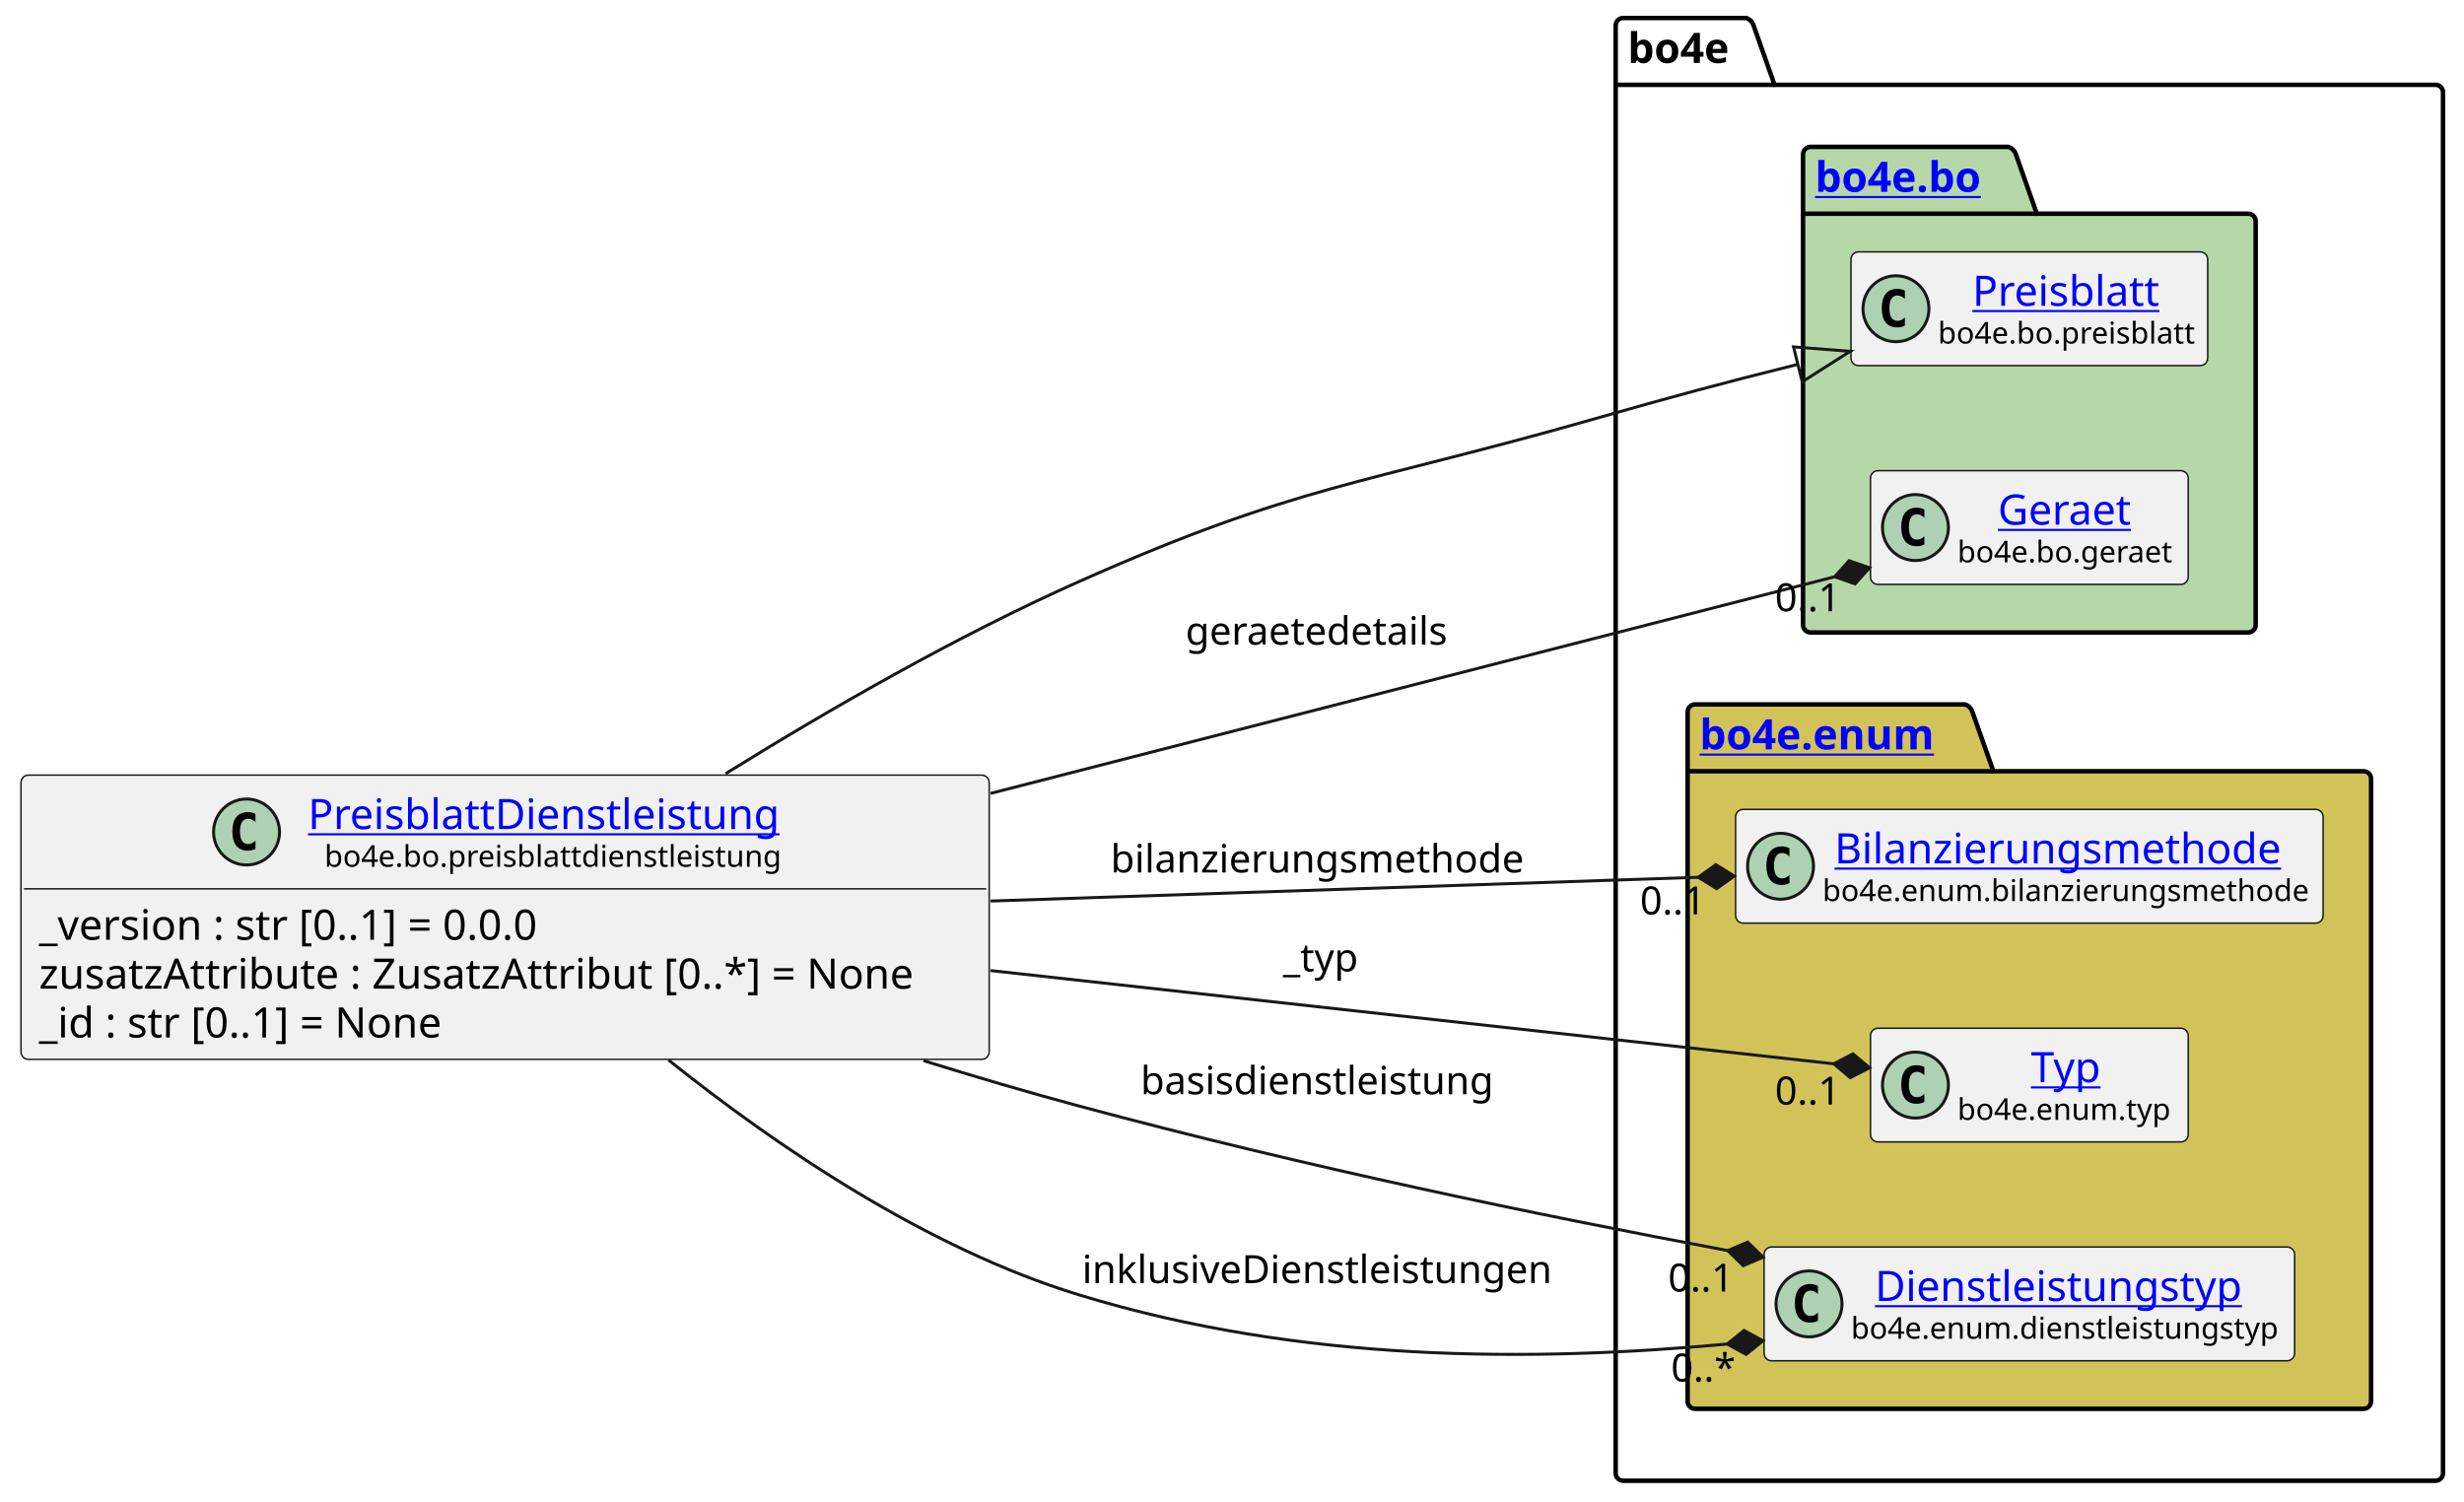
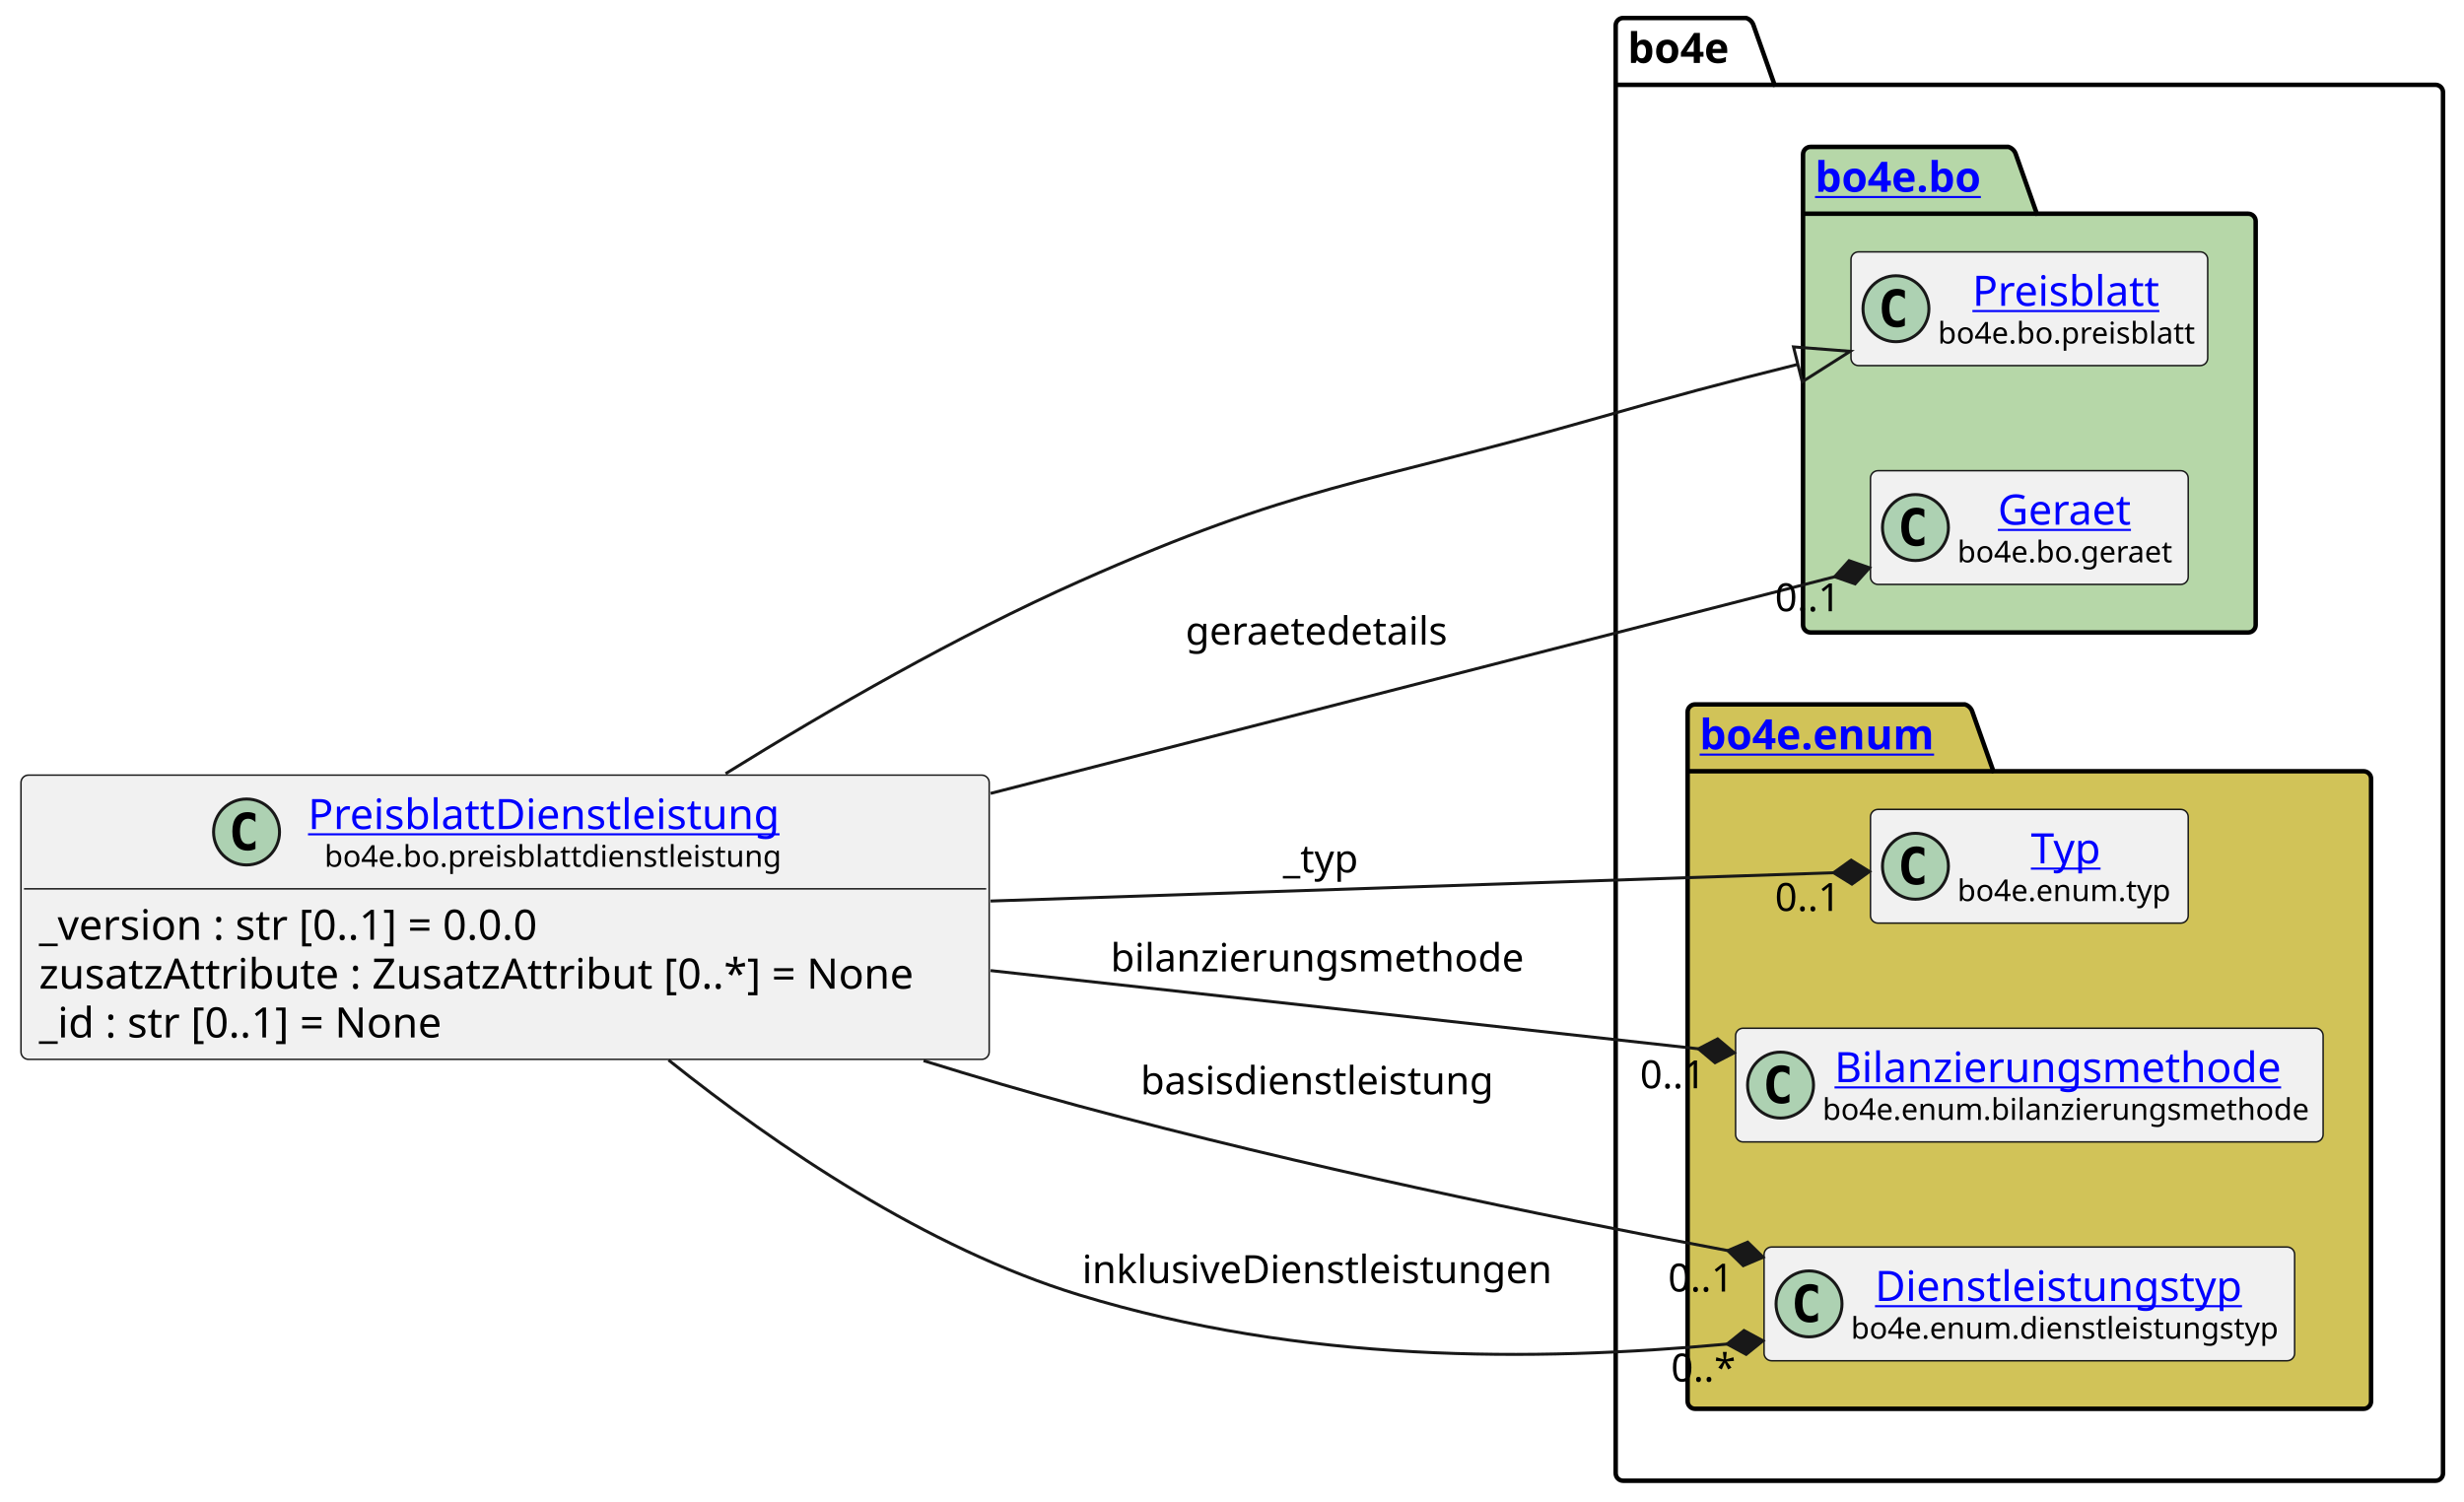
<svg xmlns="http://www.w3.org/2000/svg" xmlns:xlink="http://www.w3.org/1999/xlink" contentStyleType="text/css" height="501px" preserveAspectRatio="none" style="width:822px;height:501px;background:#FFFFFF;" version="1.1" viewBox="0 0 822 501" width="822px" zoomAndPan="magnify">
  <defs />
  <g>
    <g id="cluster_bo4e">
      <path d="M541.5,6 L582.5,6 A3.75,3.75 0 0 1 585,8.5 L592,28.297 L812.5,28.297 A2.5,2.5 0 0 1 815,30.797 L815,491.5 A2.5,2.5 0 0 1 812.5,494 L541.5,494 A2.5,2.5 0 0 1 539,491.5 L539,8.5 A2.5,2.5 0 0 1 541.5,6 " fill="none" style="stroke:#000000;stroke-width:1.5;" />
      <line style="stroke:#000000;stroke-width:1.5;" x1="539" x2="592" y1="28.297" y2="28.297" />
      <text fill="#000000" font-family="sans-serif" font-size="14" font-weight="bold" lengthAdjust="spacing" textLength="40" x="543" y="20.995">bo4e</text>
    </g>
    <g id="cluster_bo">
      <path d="M604,49 L670,49 A3.75,3.75 0 0 1 672.5,51.5 L679.5,71.297 L750,71.297 A2.5,2.5 0 0 1 752.5,73.797 L752.5,208.5 A2.5,2.5 0 0 1 750,211 L604,211 A2.5,2.5 0 0 1 601.5,208.5 L601.5,51.5 A2.5,2.5 0 0 1 604,49 " fill="#B6D7A8" style="stroke:#000000;stroke-width:1.5;" />
      <line style="stroke:#000000;stroke-width:1.5;" x1="601.5" x2="679.5" y1="71.297" y2="71.297" />
      <a href="https://bo4e.github.io/BO4E-python/latest/api/bo4e.bo.html" target="_top" title="https://bo4e.github.io/BO4E-python/latest/api/bo4e.bo.html" xlink:actuate="onRequest" xlink:href="https://bo4e.github.io/BO4E-python/latest/api/bo4e.bo.html" xlink:show="new" xlink:title="https://bo4e.github.io/BO4E-python/latest/api/bo4e.bo.html" xlink:type="simple">
        <text fill="#0000FF" font-family="sans-serif" font-size="14" font-weight="bold" lengthAdjust="spacing" text-decoration="underline" textLength="65" x="605.5" y="63.995">bo4e.bo</text>
      </a>
    </g>
    <g id="cluster_enum">
      <path d="M565.5,235 L655.5,235 A3.75,3.75 0 0 1 658,237.5 L665,257.297 L788.5,257.297 A2.5,2.5 0 0 1 791,259.797 L791,467.5 A2.5,2.5 0 0 1 788.5,470 L565.5,470 A2.5,2.5 0 0 1 563,467.5 L563,237.5 A2.5,2.5 0 0 1 565.5,235 " fill="#D1C358" style="stroke:#000000;stroke-width:1.5;" />
      <line style="stroke:#000000;stroke-width:1.5;" x1="563" x2="665" y1="257.297" y2="257.297" />
      <a href="https://bo4e.github.io/BO4E-python/latest/api/bo4e.enum.html" target="_top" title="https://bo4e.github.io/BO4E-python/latest/api/bo4e.enum.html" xlink:actuate="onRequest" xlink:href="https://bo4e.github.io/BO4E-python/latest/api/bo4e.enum.html" xlink:show="new" xlink:title="https://bo4e.github.io/BO4E-python/latest/api/bo4e.enum.html" xlink:type="simple">
        <text fill="#0000FF" font-family="sans-serif" font-size="14" font-weight="bold" lengthAdjust="spacing" text-decoration="underline" textLength="89" x="567" y="249.995">bo4e.enum</text>
      </a>
    </g>
    <g id="elem_Preisblatt">
      <rect codeLine="10" fill="#F1F1F1" height="37.938" id="Preisblatt" rx="2.5" ry="2.5" style="stroke:#181818;stroke-width:0.5;" width="119" x="617.5" y="84.03" />
      <ellipse cx="632.5" cy="102.999" fill="#ADD1B2" rx="11" ry="11" style="stroke:#181818;stroke-width:1.0;" />
      <path d="M635.469,108.639 Q634.891,108.936 634.25,109.077 Q633.609,109.233 632.906,109.233 Q630.406,109.233 629.078,107.593 Q627.766,105.936 627.766,102.811 Q627.766,99.686 629.078,98.03 Q630.406,96.374 632.906,96.374 Q633.609,96.374 634.25,96.53 Q634.906,96.686 635.469,96.983 L635.469,99.702 Q634.844,99.124 634.25,98.858 Q633.656,98.577 633.031,98.577 Q631.688,98.577 631,99.655 Q630.312,100.718 630.312,102.811 Q630.312,104.905 631,105.983 Q631.688,107.046 633.031,107.046 Q633.656,107.046 634.25,106.78 Q634.844,106.499 635.469,105.921 L635.469,108.639 Z " fill="#000000" />
      <a href="https://bo4e.github.io/BO4E-python/latest/api/bo4e.bo.html#bo4e.bo.preisblatt.Preisblatt" target="_top" title="https://bo4e.github.io/BO4E-python/latest/api/bo4e.bo.html#bo4e.bo.preisblatt.Preisblatt" xlink:actuate="onRequest" xlink:href="https://bo4e.github.io/BO4E-python/latest/api/bo4e.bo.html#bo4e.bo.preisblatt.Preisblatt" xlink:show="new" xlink:title="https://bo4e.github.io/BO4E-python/latest/api/bo4e.bo.html#bo4e.bo.preisblatt.Preisblatt" xlink:type="simple">
        <text fill="#0000FF" font-family="sans-serif" font-size="14" lengthAdjust="spacing" text-decoration="underline" textLength="64" x="658" y="102.025">Preisblatt</text>
      </a>
      <text fill="#000000" font-family="sans-serif" font-size="10" lengthAdjust="spacing" textLength="87" x="646.5" y="114.609">bo4e.bo.preisblatt</text>
    </g>
    <g id="elem_Geraet">
      <rect codeLine="11" fill="#F1F1F1" height="37.938" id="Geraet" rx="2.5" ry="2.5" style="stroke:#181818;stroke-width:0.5;" width="106" x="624" y="157.03" />
      <ellipse cx="639" cy="175.999" fill="#ADD1B2" rx="11" ry="11" style="stroke:#181818;stroke-width:1.0;" />
      <path d="M641.969,181.639 Q641.391,181.936 640.75,182.077 Q640.109,182.233 639.406,182.233 Q636.906,182.233 635.578,180.593 Q634.266,178.936 634.266,175.811 Q634.266,172.686 635.578,171.03 Q636.906,169.374 639.406,169.374 Q640.109,169.374 640.75,169.53 Q641.406,169.686 641.969,169.983 L641.969,172.702 Q641.344,172.124 640.75,171.858 Q640.156,171.577 639.531,171.577 Q638.188,171.577 637.5,172.655 Q636.812,173.718 636.812,175.811 Q636.812,177.905 637.5,178.983 Q638.188,180.046 639.531,180.046 Q640.156,180.046 640.75,179.78 Q641.344,179.499 641.969,178.921 L641.969,181.639 Z " fill="#000000" />
      <a href="https://bo4e.github.io/BO4E-python/latest/api/bo4e.bo.html#bo4e.bo.geraet.Geraet" target="_top" title="https://bo4e.github.io/BO4E-python/latest/api/bo4e.bo.html#bo4e.bo.geraet.Geraet" xlink:actuate="onRequest" xlink:href="https://bo4e.github.io/BO4E-python/latest/api/bo4e.bo.html#bo4e.bo.geraet.Geraet" xlink:show="new" xlink:title="https://bo4e.github.io/BO4E-python/latest/api/bo4e.bo.html#bo4e.bo.geraet.Geraet" xlink:type="simple">
        <text fill="#0000FF" font-family="sans-serif" font-size="14" lengthAdjust="spacing" text-decoration="underline" textLength="47" x="666.5" y="175.025">Geraet</text>
      </a>
      <text fill="#000000" font-family="sans-serif" font-size="10" lengthAdjust="spacing" textLength="74" x="653" y="187.609">bo4e.bo.geraet</text>
    </g>
+     <g id="elem_Typ">
+       <rect codeLine="14" fill="#F1F1F1" height="37.938" id="Typ" rx="2.5" ry="2.5" style="stroke:#181818;stroke-width:0.5;" width="106" x="624" y="270.03" />
+       <ellipse cx="639" cy="288.999" fill="#ADD1B2" rx="11" ry="11" style="stroke:#181818;stroke-width:1.0;" />
+       <path d="M641.969,294.639 Q641.391,294.936 640.75,295.077 Q640.109,295.233 639.406,295.233 Q636.906,295.233 635.578,293.592 Q634.266,291.936 634.266,288.811 Q634.266,285.686 635.578,284.03 Q636.906,282.374 639.406,282.374 Q640.109,282.374 640.75,282.53 Q641.406,282.686 641.969,282.983 L641.969,285.702 Q641.344,285.124 640.75,284.858 Q640.156,284.577 639.531,284.577 Q638.188,284.577 637.5,285.655 Q636.812,286.717 636.812,288.811 Q636.812,290.905 637.5,291.983 Q638.188,293.046 639.531,293.046 Q640.156,293.046 640.75,292.78 Q641.344,292.499 641.969,291.921 L641.969,294.639 Z " fill="#000000" />
+       <a href="https://bo4e.github.io/BO4E-python/latest/api/bo4e.enum.html#bo4e.enum.typ.Typ" target="_top" title="https://bo4e.github.io/BO4E-python/latest/api/bo4e.enum.html#bo4e.enum.typ.Typ" xlink:actuate="onRequest" xlink:href="https://bo4e.github.io/BO4E-python/latest/api/bo4e.enum.html#bo4e.enum.typ.Typ" xlink:show="new" xlink:title="https://bo4e.github.io/BO4E-python/latest/api/bo4e.enum.html#bo4e.enum.typ.Typ" xlink:type="simple">
+         <text fill="#0000FF" font-family="sans-serif" font-size="14" lengthAdjust="spacing" text-decoration="underline" textLength="25" x="677.5" y="288.025">Typ</text>
+       </a>
+       <text fill="#000000" font-family="sans-serif" font-size="10" lengthAdjust="spacing" textLength="74" x="653" y="300.609">bo4e.enum.typ</text>
+     </g>
    <g id="elem_Bilanzierungsmethode">
-       <rect codeLine="14" fill="#F1F1F1" height="37.938" id="Bilanzierungsmethode" rx="2.5" ry="2.5" style="stroke:#181818;stroke-width:0.5;" width="196" x="579" y="270.03" />
-       <ellipse cx="594" cy="288.999" fill="#ADD1B2" rx="11" ry="11" style="stroke:#181818;stroke-width:1.0;" />
-       <path d="M596.969,294.639 Q596.391,294.936 595.75,295.077 Q595.109,295.233 594.406,295.233 Q591.906,295.233 590.578,293.592 Q589.266,291.936 589.266,288.811 Q589.266,285.686 590.578,284.03 Q591.906,282.374 594.406,282.374 Q595.109,282.374 595.75,282.53 Q596.406,282.686 596.969,282.983 L596.969,285.702 Q596.344,285.124 595.75,284.858 Q595.156,284.577 594.531,284.577 Q593.188,284.577 592.5,285.655 Q591.812,286.717 591.812,288.811 Q591.812,290.905 592.5,291.983 Q593.188,293.046 594.531,293.046 Q595.156,293.046 595.75,292.78 Q596.344,292.499 596.969,291.921 L596.969,294.639 Z " fill="#000000" />
+       <rect codeLine="15" fill="#F1F1F1" height="37.938" id="Bilanzierungsmethode" rx="2.5" ry="2.5" style="stroke:#181818;stroke-width:0.5;" width="196" x="579" y="343.03" />
+       <ellipse cx="594" cy="361.999" fill="#ADD1B2" rx="11" ry="11" style="stroke:#181818;stroke-width:1.0;" />
+       <path d="M596.969,367.639 Q596.391,367.936 595.75,368.077 Q595.109,368.233 594.406,368.233 Q591.906,368.233 590.578,366.592 Q589.266,364.936 589.266,361.811 Q589.266,358.686 590.578,357.03 Q591.906,355.374 594.406,355.374 Q595.109,355.374 595.75,355.53 Q596.406,355.686 596.969,355.983 L596.969,358.702 Q596.344,358.124 595.75,357.858 Q595.156,357.577 594.531,357.577 Q593.188,357.577 592.5,358.655 Q591.812,359.717 591.812,361.811 Q591.812,363.905 592.5,364.983 Q593.188,366.046 594.531,366.046 Q595.156,366.046 595.75,365.78 Q596.344,365.499 596.969,364.921 L596.969,367.639 Z " fill="#000000" />
      <a href="https://bo4e.github.io/BO4E-python/latest/api/bo4e.enum.html#bo4e.enum.bilanzierungsmethode.Bilanzierungsmethode" target="_top" title="https://bo4e.github.io/BO4E-python/latest/api/bo4e.enum.html#bo4e.enum.bilanzierungsmethode.Bilanzierungsmethode" xlink:actuate="onRequest" xlink:href="https://bo4e.github.io/BO4E-python/latest/api/bo4e.enum.html#bo4e.enum.bilanzierungsmethode.Bilanzierungsmethode" xlink:show="new" xlink:title="https://bo4e.github.io/BO4E-python/latest/api/bo4e.enum.html#bo4e.enum.bilanzierungsmethode.Bilanzierungsmethode" xlink:type="simple">
-         <text fill="#0000FF" font-family="sans-serif" font-size="14" lengthAdjust="spacing" text-decoration="underline" textLength="156" x="612" y="288.025">Bilanzierungsmethode</text>
+         <text fill="#0000FF" font-family="sans-serif" font-size="14" lengthAdjust="spacing" text-decoration="underline" textLength="156" x="612" y="361.025">Bilanzierungsmethode</text>
      </a>
-       <text fill="#000000" font-family="sans-serif" font-size="10" lengthAdjust="spacing" textLength="164" x="608" y="300.609">bo4e.enum.bilanzierungsmethode</text>
-     </g>
-     <g id="elem_Typ">
-       <rect codeLine="15" fill="#F1F1F1" height="37.938" id="Typ" rx="2.5" ry="2.5" style="stroke:#181818;stroke-width:0.5;" width="106" x="624" y="343.03" />
-       <ellipse cx="639" cy="361.999" fill="#ADD1B2" rx="11" ry="11" style="stroke:#181818;stroke-width:1.0;" />
-       <path d="M641.969,367.639 Q641.391,367.936 640.75,368.077 Q640.109,368.233 639.406,368.233 Q636.906,368.233 635.578,366.592 Q634.266,364.936 634.266,361.811 Q634.266,358.686 635.578,357.03 Q636.906,355.374 639.406,355.374 Q640.109,355.374 640.75,355.53 Q641.406,355.686 641.969,355.983 L641.969,358.702 Q641.344,358.124 640.75,357.858 Q640.156,357.577 639.531,357.577 Q638.188,357.577 637.5,358.655 Q636.812,359.717 636.812,361.811 Q636.812,363.905 637.5,364.983 Q638.188,366.046 639.531,366.046 Q640.156,366.046 640.75,365.78 Q641.344,365.499 641.969,364.921 L641.969,367.639 Z " fill="#000000" />
-       <a href="https://bo4e.github.io/BO4E-python/latest/api/bo4e.enum.html#bo4e.enum.typ.Typ" target="_top" title="https://bo4e.github.io/BO4E-python/latest/api/bo4e.enum.html#bo4e.enum.typ.Typ" xlink:actuate="onRequest" xlink:href="https://bo4e.github.io/BO4E-python/latest/api/bo4e.enum.html#bo4e.enum.typ.Typ" xlink:show="new" xlink:title="https://bo4e.github.io/BO4E-python/latest/api/bo4e.enum.html#bo4e.enum.typ.Typ" xlink:type="simple">
-         <text fill="#0000FF" font-family="sans-serif" font-size="14" lengthAdjust="spacing" text-decoration="underline" textLength="25" x="677.5" y="361.025">Typ</text>
-       </a>
-       <text fill="#000000" font-family="sans-serif" font-size="10" lengthAdjust="spacing" textLength="74" x="653" y="373.609">bo4e.enum.typ</text>
+       <text fill="#000000" font-family="sans-serif" font-size="10" lengthAdjust="spacing" textLength="164" x="608" y="373.609">bo4e.enum.bilanzierungsmethode</text>
    </g>
    <g id="elem_Dienstleistungstyp">
      <rect codeLine="16" fill="#F1F1F1" height="37.938" id="Dienstleistungstyp" rx="2.5" ry="2.5" style="stroke:#181818;stroke-width:0.5;" width="177" x="588.5" y="416.03" />
      <ellipse cx="603.5" cy="434.999" fill="#ADD1B2" rx="11" ry="11" style="stroke:#181818;stroke-width:1.0;" />
      <path d="M606.469,440.639 Q605.891,440.936 605.25,441.077 Q604.609,441.233 603.906,441.233 Q601.406,441.233 600.078,439.592 Q598.766,437.936 598.766,434.811 Q598.766,431.686 600.078,430.03 Q601.406,428.374 603.906,428.374 Q604.609,428.374 605.25,428.53 Q605.906,428.686 606.469,428.983 L606.469,431.702 Q605.844,431.124 605.25,430.858 Q604.656,430.577 604.031,430.577 Q602.688,430.577 602,431.655 Q601.312,432.717 601.312,434.811 Q601.312,436.905 602,437.983 Q602.688,439.046 604.031,439.046 Q604.656,439.046 605.25,438.78 Q605.844,438.499 606.469,437.921 L606.469,440.639 Z " fill="#000000" />
      <a href="https://bo4e.github.io/BO4E-python/latest/api/bo4e.enum.html#bo4e.enum.dienstleistungstyp.Dienstleistungstyp" target="_top" title="https://bo4e.github.io/BO4E-python/latest/api/bo4e.enum.html#bo4e.enum.dienstleistungstyp.Dienstleistungstyp" xlink:actuate="onRequest" xlink:href="https://bo4e.github.io/BO4E-python/latest/api/bo4e.enum.html#bo4e.enum.dienstleistungstyp.Dienstleistungstyp" xlink:show="new" xlink:title="https://bo4e.github.io/BO4E-python/latest/api/bo4e.enum.html#bo4e.enum.dienstleistungstyp.Dienstleistungstyp" xlink:type="simple">
        <text fill="#0000FF" font-family="sans-serif" font-size="14" lengthAdjust="spacing" text-decoration="underline" textLength="129" x="625.5" y="434.025">Dienstleistungstyp</text>
      </a>
      <text fill="#000000" font-family="sans-serif" font-size="10" lengthAdjust="spacing" textLength="145" x="617.5" y="446.609">bo4e.enum.dienstleistungstyp</text>
    </g>
    <g id="elem_PreisblattDienstleistung">
      <rect codeLine="3" fill="#F1F1F1" height="94.828" id="PreisblattDienstleistung" rx="2.5" ry="2.5" style="stroke:#181818;stroke-width:0.5;" width="323" x="7" y="258.59" />
      <ellipse cx="82.25" cy="277.559" fill="#ADD1B2" rx="11" ry="11" style="stroke:#181818;stroke-width:1.0;" />
      <path d="M85.219,283.199 Q84.641,283.496 84,283.637 Q83.359,283.793 82.656,283.793 Q80.156,283.793 78.828,282.152 Q77.516,280.496 77.516,277.371 Q77.516,274.246 78.828,272.59 Q80.156,270.934 82.656,270.934 Q83.359,270.934 84,271.09 Q84.656,271.246 85.219,271.543 L85.219,274.262 Q84.594,273.684 84,273.418 Q83.406,273.137 82.781,273.137 Q81.438,273.137 80.75,274.215 Q80.062,275.277 80.062,277.371 Q80.062,279.465 80.75,280.543 Q81.438,281.606 82.781,281.606 Q83.406,281.606 84,281.34 Q84.594,281.059 85.219,280.481 L85.219,283.199 Z " fill="#000000" />
      <a href="https://bo4e.github.io/BO4E-python/latest/api/bo4e.bo.html#bo4e.bo.preisblattdienstleistung.PreisblattDienstleistung" target="_top" title="https://bo4e.github.io/BO4E-python/latest/api/bo4e.bo.html#bo4e.bo.preisblattdienstleistung.PreisblattDienstleistung" xlink:actuate="onRequest" xlink:href="https://bo4e.github.io/BO4E-python/latest/api/bo4e.bo.html#bo4e.bo.preisblattdienstleistung.PreisblattDienstleistung" xlink:show="new" xlink:title="https://bo4e.github.io/BO4E-python/latest/api/bo4e.bo.html#bo4e.bo.preisblattdienstleistung.PreisblattDienstleistung" xlink:type="simple">
        <text fill="#0000FF" font-family="sans-serif" font-size="14" lengthAdjust="spacing" text-decoration="underline" textLength="164" x="102.75" y="276.585">PreisblattDienstleistung</text>
      </a>
      <text fill="#000000" font-family="sans-serif" font-size="10" lengthAdjust="spacing" textLength="153" x="108.25" y="289.169">bo4e.bo.preisblattdienstleistung</text>
      <line style="stroke:#181818;stroke-width:0.5;" x1="8" x2="329" y1="296.527" y2="296.527" />
      <text fill="#000000" font-family="sans-serif" font-size="14" lengthAdjust="spacing" textLength="183" x="13" y="313.523">_version : str [0..1] = 0.0.0</text>
      <text fill="#000000" font-family="sans-serif" font-size="14" lengthAdjust="spacing" textLength="311" x="13" y="329.82">zusatzAttribute : ZusatzAttribut [0..*] = None</text>
      <text fill="#000000" font-family="sans-serif" font-size="14" lengthAdjust="spacing" textLength="147" x="13" y="346.116">_id : str [0..1] = None</text>
    </g>
    <g id="link_PreisblattDienstleistung_Preisblatt">
      <path codeLine="19" d="M242.07,258.1 C276.78,236.57 319.52,212.02 360,194 C432.82,161.6 454.36,161.86 531,140 C559.23,131.95 573.324,128.142 599.774,121.552 " fill="none" id="PreisblattDienstleistung-to-Preisblatt" style="stroke:#181818;stroke-width:1.0;" />
      <polygon fill="none" points="617.24,117.2,598.323,115.73,601.225,127.374,617.24,117.2" style="stroke:#181818;stroke-width:1.0;" />
    </g>
    <g id="link_PreisblattDienstleistung_Typ">
-       <path codeLine="20" d="M330.46,323.8 C431.41,334.96 543.093,347.3 611.753,354.9 " fill="none" id="PreisblattDienstleistung-to-Typ" style="stroke:#181818;stroke-width:1.0;" />
-       <polygon fill="#181818" points="623.68,356.22,618.157,351.584,611.753,354.9,617.276,359.536,623.68,356.22" style="stroke:#181818;stroke-width:1.0;" />
-       <text fill="#000000" font-family="sans-serif" font-size="13" lengthAdjust="spacing" textLength="27" x="428" y="324.067">_typ</text>
-       <text fill="#000000" font-family="sans-serif" font-size="13" lengthAdjust="spacing" textLength="24" x="592.127" y="368.494">0..1</text>
+       <path codeLine="20" d="M330.46,300.6 C431.41,297.21 543.027,293.462 611.687,291.162 " fill="none" id="PreisblattDienstleistung-to-Typ" style="stroke:#181818;stroke-width:1.0;" />
+       <polygon fill="#181818" points="623.68,290.76,617.549,286.963,611.687,291.162,617.817,294.959,623.68,290.76" style="stroke:#181818;stroke-width:1.0;" />
+       <text fill="#000000" font-family="sans-serif" font-size="13" lengthAdjust="spacing" textLength="27" x="428" y="291.067">_typ</text>
+       <text fill="#000000" font-family="sans-serif" font-size="13" lengthAdjust="spacing" textLength="24" x="592.127" y="303.905">0..1</text>
    </g>
    <g id="link_PreisblattDienstleistung_Bilanzierungsmethode">
-       <path codeLine="21" d="M330.46,300.6 C412,297.86 496.337,295.033 566.547,292.673 " fill="none" id="PreisblattDienstleistung-to-Bilanzierungsmethode" style="stroke:#181818;stroke-width:1.0;" />
-       <polygon fill="#181818" points="578.54,292.27,572.409,288.474,566.547,292.673,572.678,296.469,578.54,292.27" style="stroke:#181818;stroke-width:1.0;" />
-       <text fill="#000000" font-family="sans-serif" font-size="13" lengthAdjust="spacing" textLength="142" x="370.5" y="291.067">bilanzierungsmethode</text>
-       <text fill="#000000" font-family="sans-serif" font-size="13" lengthAdjust="spacing" textLength="24" x="547.119" y="305.065">0..1</text>
+       <path codeLine="21" d="M330.46,323.8 C412,332.81 496.403,342.142 566.613,349.902 " fill="none" id="PreisblattDienstleistung-to-Bilanzierungsmethode" style="stroke:#181818;stroke-width:1.0;" />
+       <polygon fill="#181818" points="578.54,351.22,573.016,346.585,566.613,349.902,572.137,354.537,578.54,351.22" style="stroke:#181818;stroke-width:1.0;" />
+       <text fill="#000000" font-family="sans-serif" font-size="13" lengthAdjust="spacing" textLength="142" x="370.5" y="324.067">bilanzierungsmethode</text>
+       <text fill="#000000" font-family="sans-serif" font-size="13" lengthAdjust="spacing" textLength="24" x="547.119" y="363.071">0..1</text>
    </g>
    <g id="link_PreisblattDienstleistung_Dienstleistungstyp">
      <path codeLine="22" d="M308.1,353.86 C325.49,359.27 343.1,364.46 360,369 C436.31,389.52 512.626,405.246 576.396,417.216 " fill="none" id="PreisblattDienstleistung-to-Dienstleistungstyp" style="stroke:#181818;stroke-width:1.0;" />
      <polygon fill="#181818" points="588.19,419.43,583.031,414.392,576.396,417.216,581.555,422.254,588.19,419.43" style="stroke:#181818;stroke-width:1.0;" />
      <text fill="#000000" font-family="sans-serif" font-size="13" lengthAdjust="spacing" textLength="122" x="380.5" y="365.067">basisdienstleistung</text>
      <text fill="#000000" font-family="sans-serif" font-size="13" lengthAdjust="spacing" textLength="24" x="556.472" y="430.884">0..1</text>
    </g>
    <g id="link_PreisblattDienstleistung_Dienstleistungstyp">
      <path codeLine="23" d="M223.04,353.66 C259.01,382.41 309,416.4 360,432 C434.5,454.79 511.63,454.314 576.19,448.404 " fill="none" id="PreisblattDienstleistung-to-Dienstleistungstyp-1" style="stroke:#181818;stroke-width:1.0;" />
      <polygon fill="#181818" points="588.14,447.31,581.8,443.874,576.19,448.404,582.53,451.84,588.14,447.31" style="stroke:#181818;stroke-width:1.0;" />
      <text fill="#000000" font-family="sans-serif" font-size="13" lengthAdjust="spacing" textLength="161" x="361" y="428.067">inklusiveDienstleistungen</text>
      <text fill="#000000" font-family="sans-serif" font-size="13" lengthAdjust="spacing" textLength="23" x="557.456" y="460.899">0..*</text>
    </g>
    <g id="link_PreisblattDienstleistung_Geraet">
      <path codeLine="24" d="M330.46,264.69 C431.41,238.78 543.397,210.033 612.057,192.413 " fill="none" id="PreisblattDienstleistung-to-Geraet" style="stroke:#181818;stroke-width:1.0;" />
      <polygon fill="#181818" points="623.68,189.43,616.874,187.047,612.057,192.413,618.863,194.796,623.68,189.43" style="stroke:#181818;stroke-width:1.0;" />
      <text fill="#000000" font-family="sans-serif" font-size="13" lengthAdjust="spacing" textLength="92" x="395.5" y="215.067">geraetedetails</text>
      <text fill="#000000" font-family="sans-serif" font-size="13" lengthAdjust="spacing" textLength="24" x="592.127" y="203.925">0..1</text>
    </g>
  </g>
</svg>
